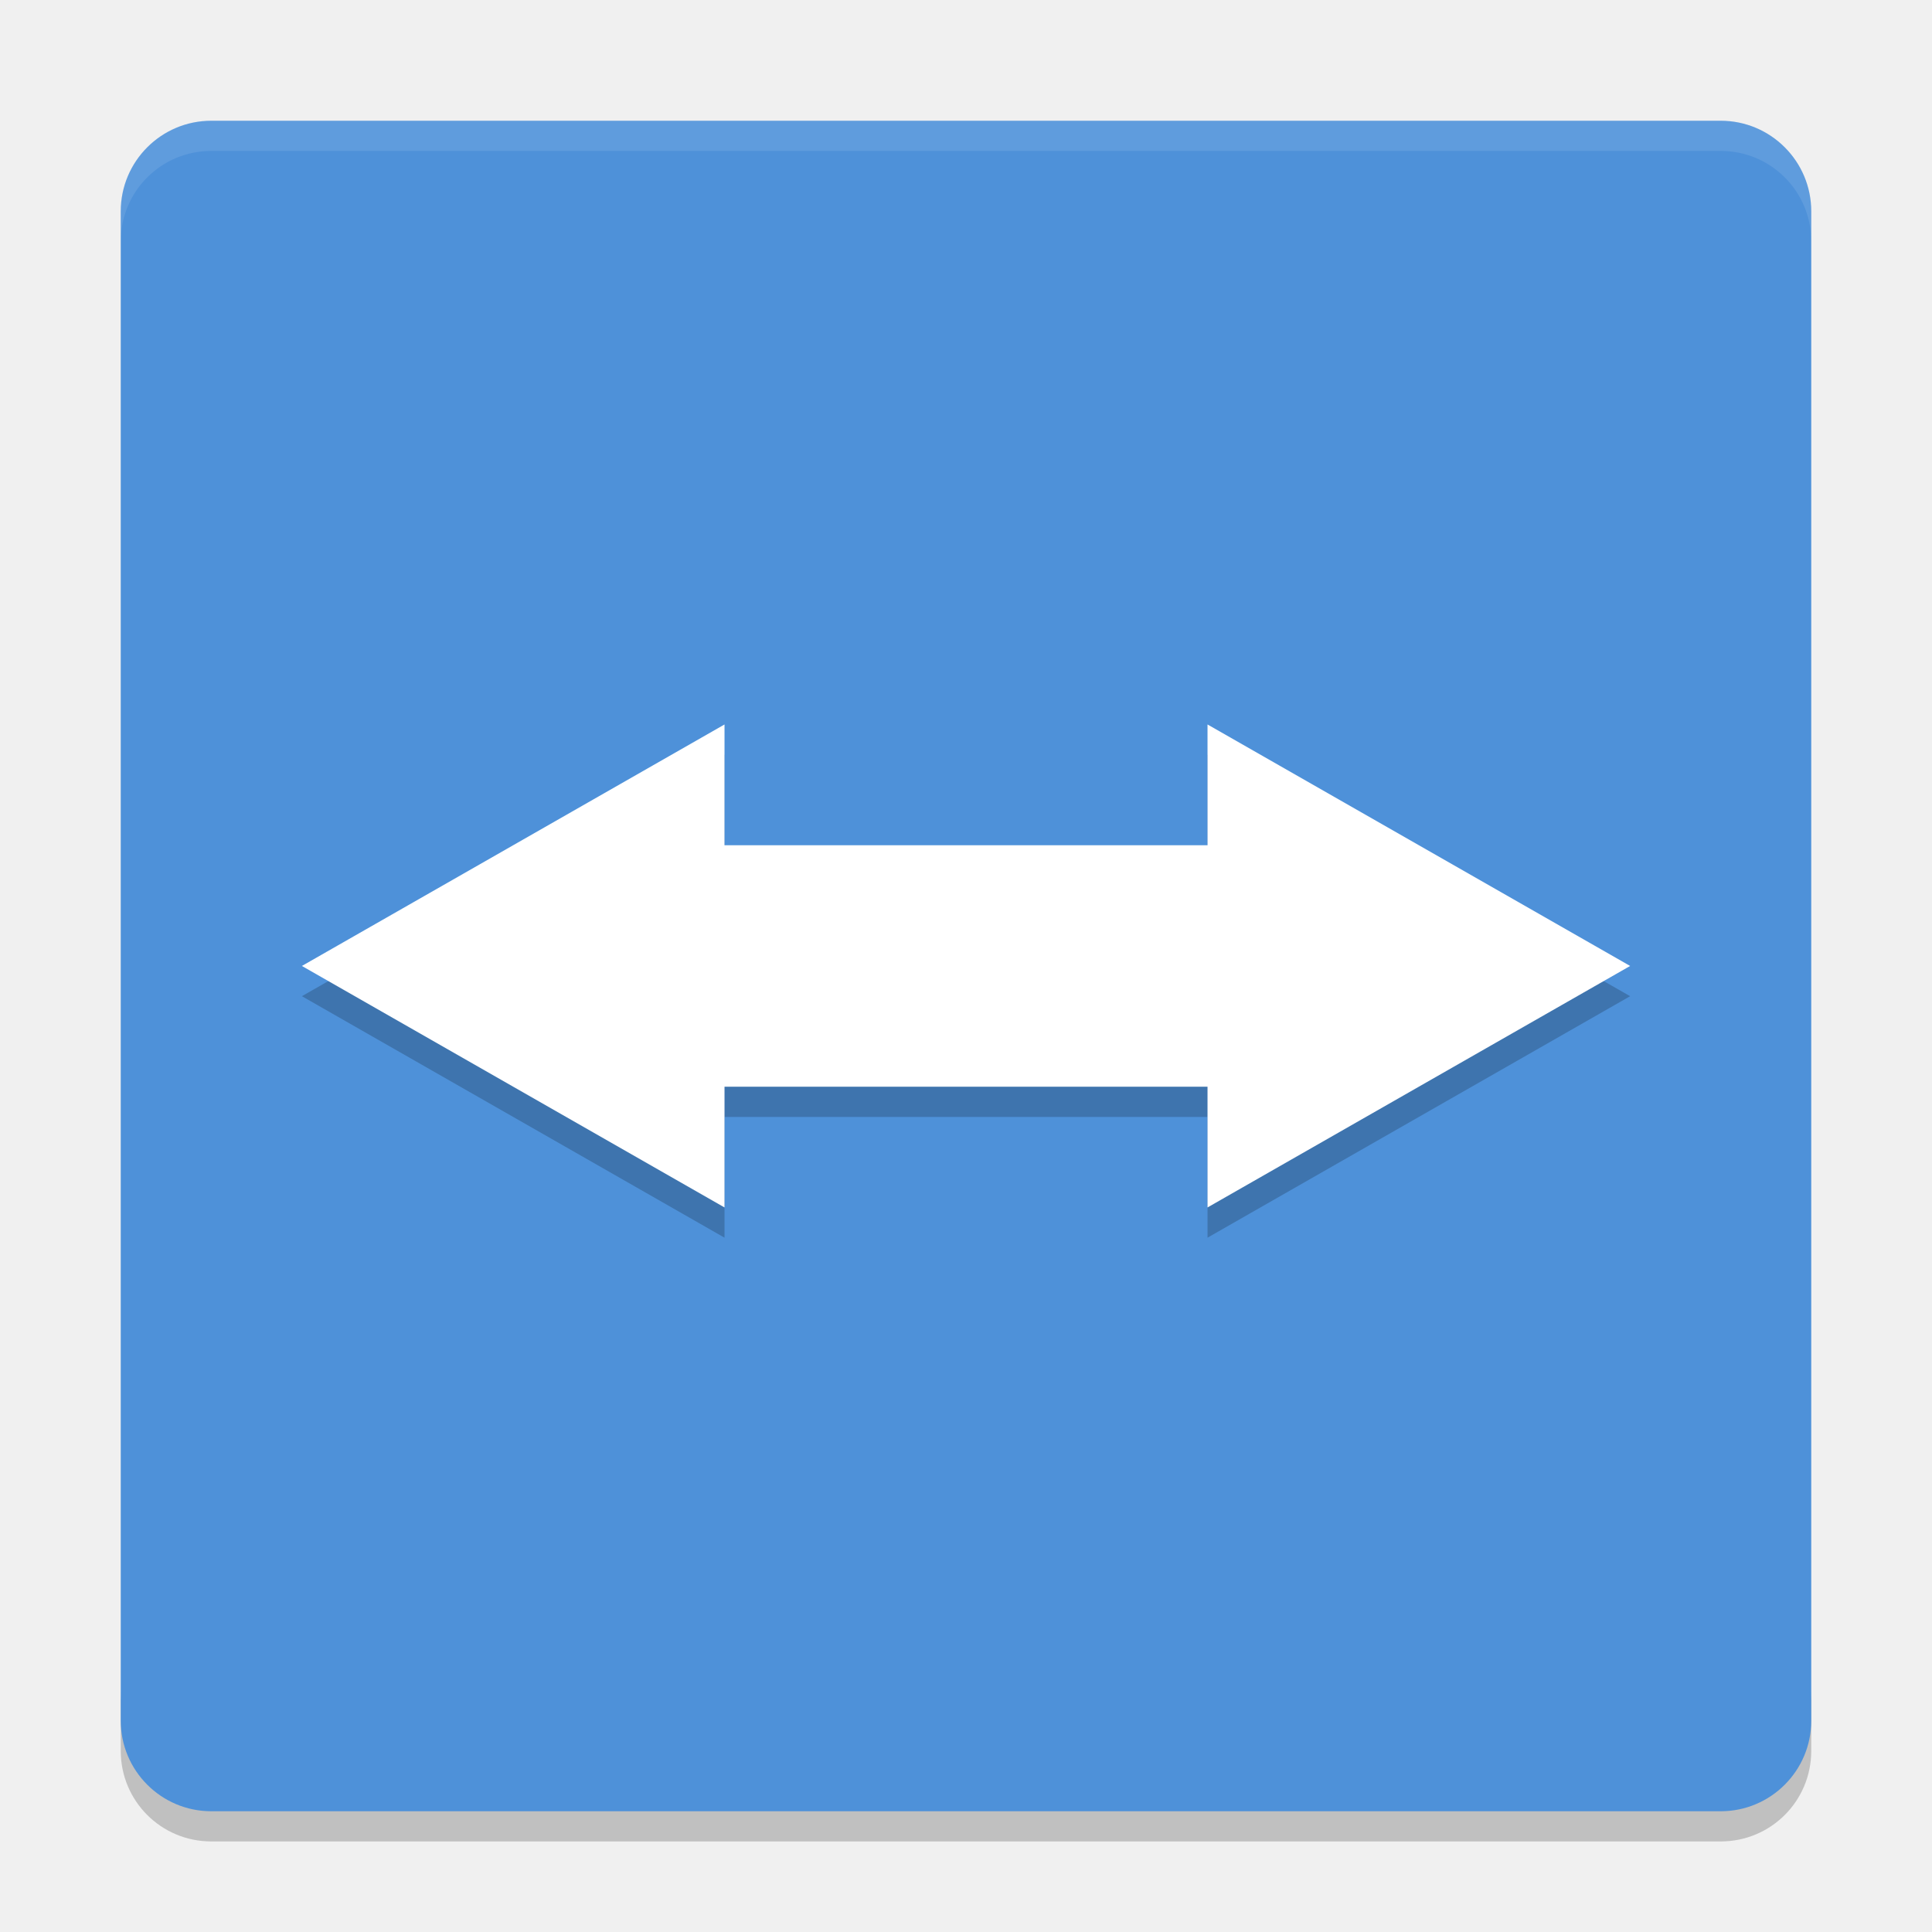
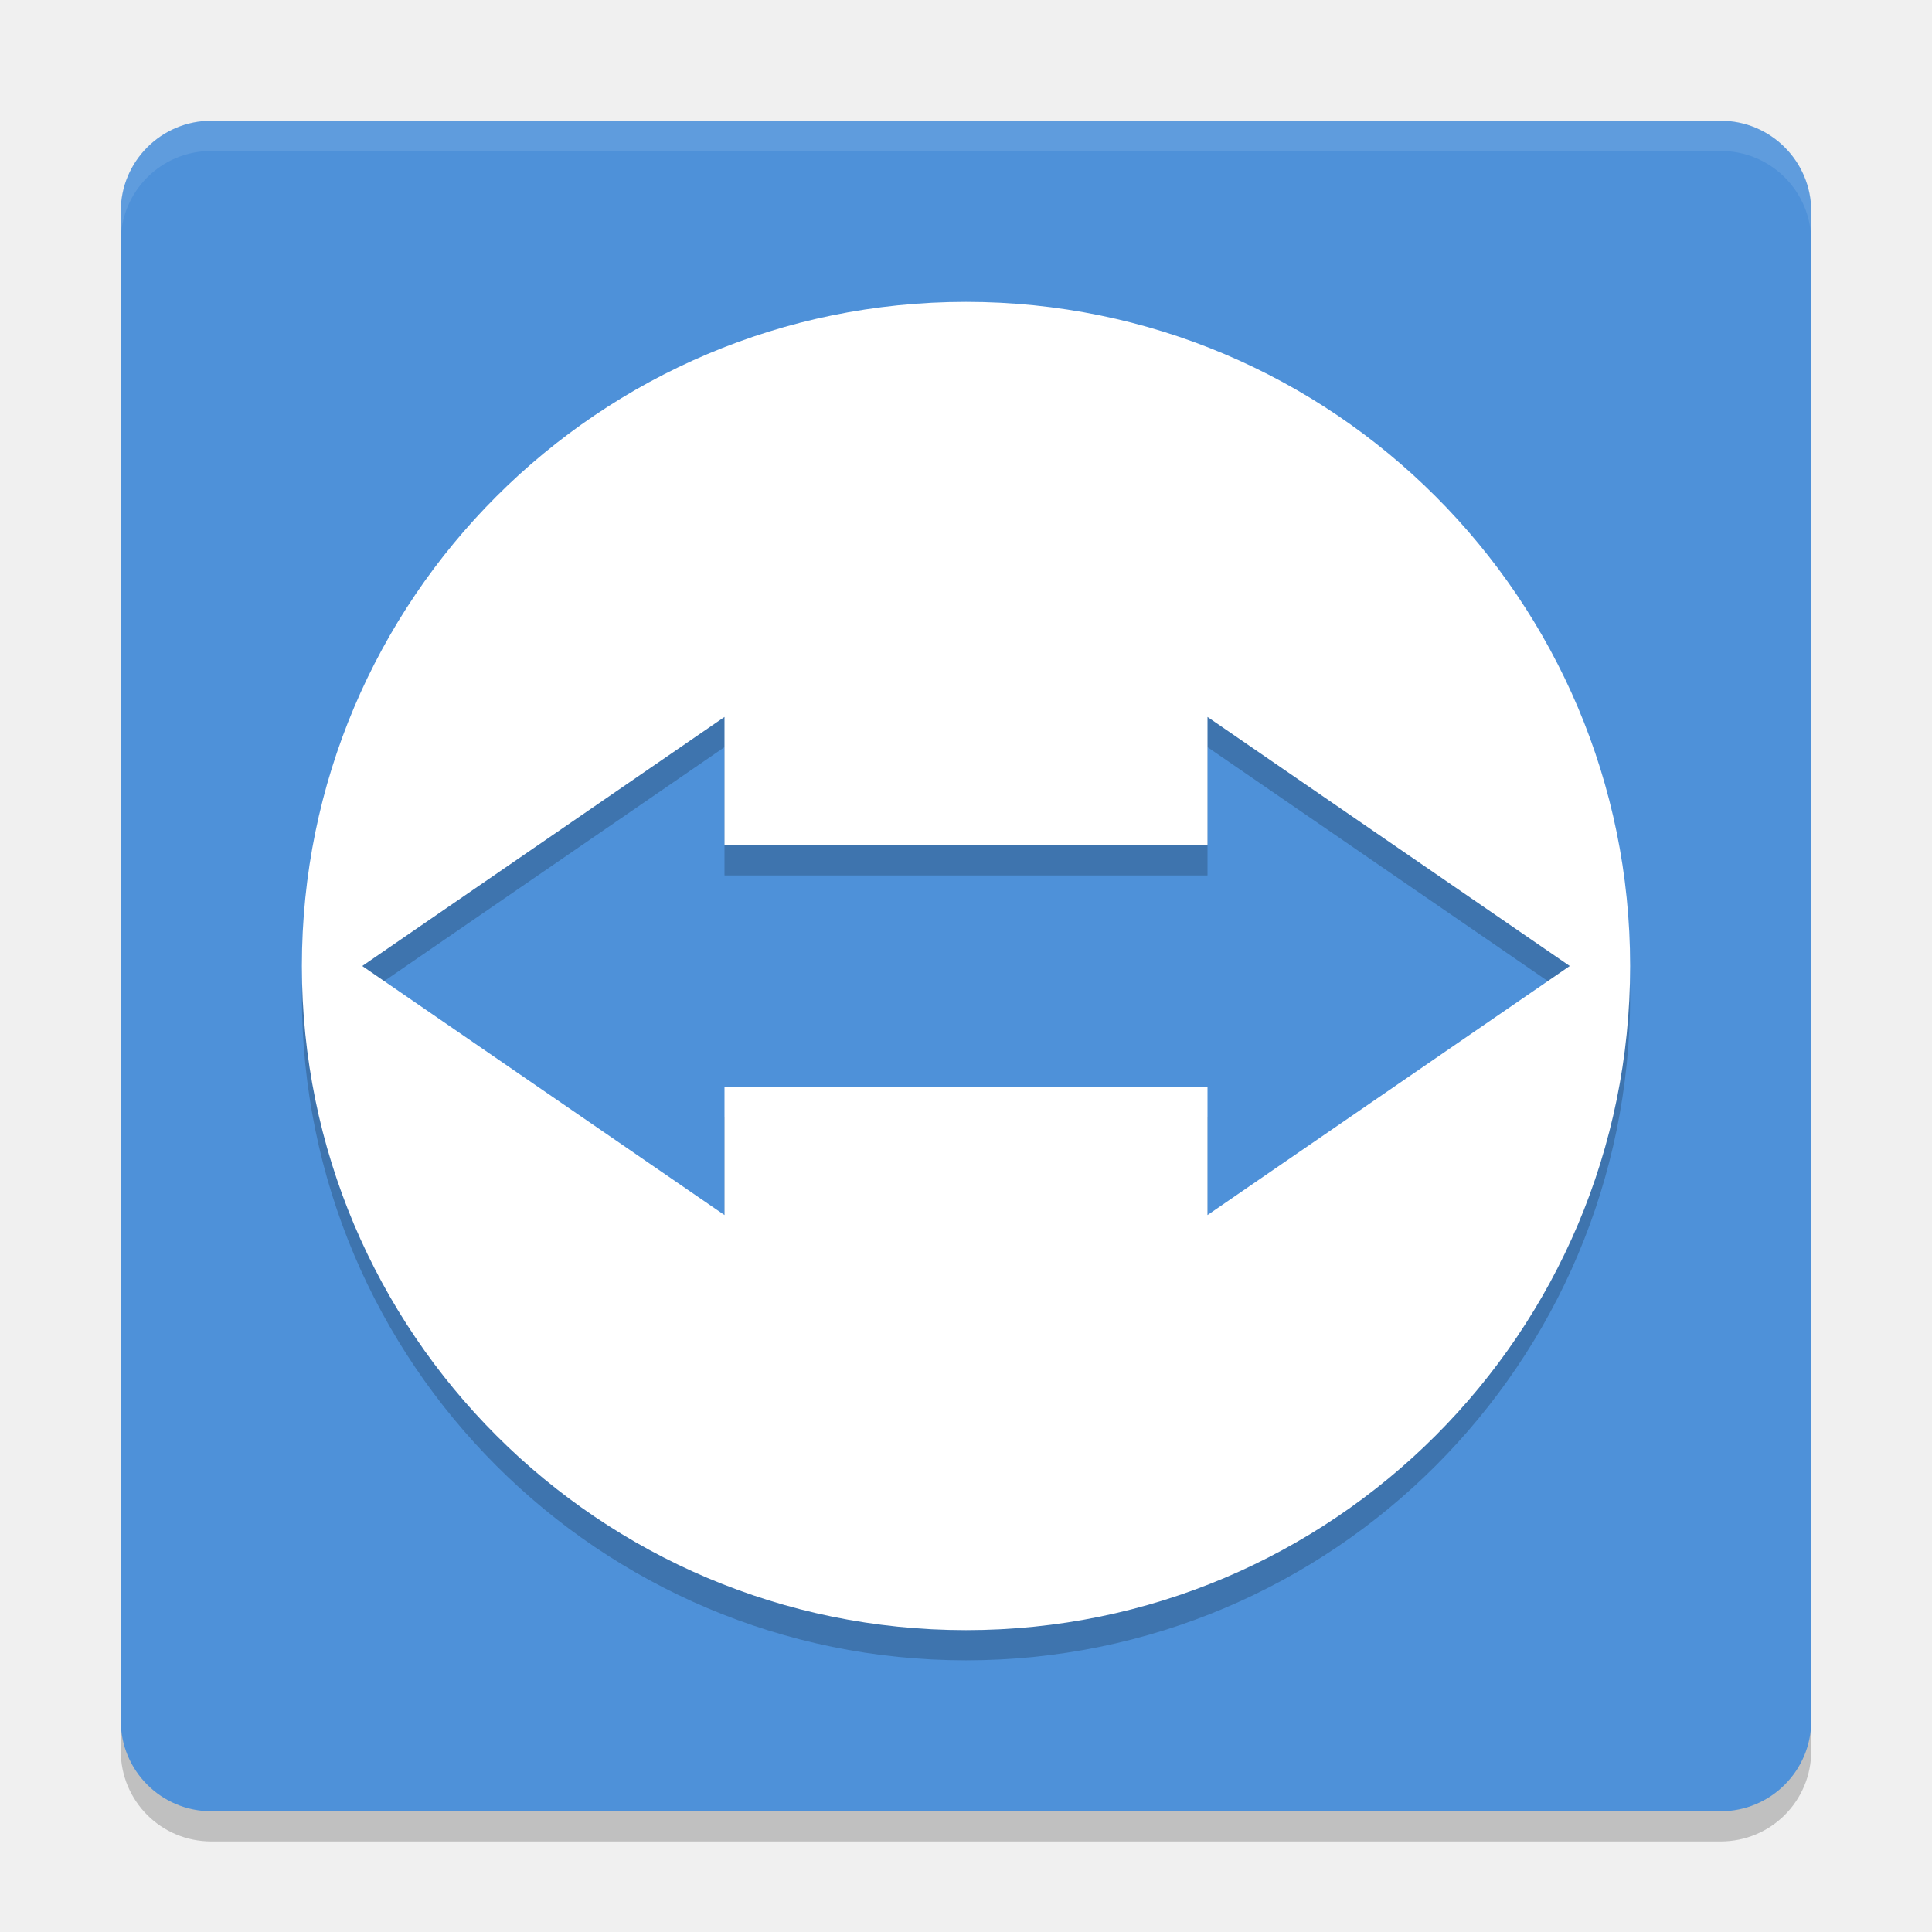
<svg xmlns="http://www.w3.org/2000/svg" width="64" height="64" version="1">
  <path style="opacity:0.2" d="m 4,56 0,2 c 0,1.662 1.338,3 3,3 l 50,0 c 1.662,0 3,-1.338 3,-3 l 0,-2 c 0,1.662 -1.338,3 -3,3 L 7,59 C 5.338,59 4,57.662 4,56 Z" />
  <rect style="fill:#4e91d9" width="56" height="56" x="-60" y="-60" rx="3" ry="3" transform="matrix(0,-1,-1,0,0,0)" />
  <path style="opacity:0.1;fill:#ffffff" d="M 7 4 C 5.338 4 4 5.338 4 7 L 4 8 C 4 6.338 5.338 5 7 5 L 57 5 C 58.662 5 60 6.338 60 8 L 60 7 C 60 5.338 58.662 4 57 4 L 7 4 z" />
-   <g style="opacity:0.2" transform="matrix(0.74686,0,0,0.73378,-3.3412,-2.22038)">
-     <path d="m -24.106,10.443 -18.745,10.902 18.745,10.902 0,-5.451 21.423,0 0,5.451 18.745,-10.902 -18.745,-10.902 0,5.451 -21.423,0 z" transform="translate(60.715,26.654)" />
-   </g>
-   <g style="fill:#ffffff" transform="matrix(0.74686,0,0,0.73378,-3.3412,-3.222)">
-     <path d="m -24.106,10.443 -18.745,10.902 18.745,10.902 0,-5.451 21.423,0 0,5.451 18.745,-10.902 -18.745,-10.902 0,5.451 -21.423,0 z" transform="translate(60.715,26.654)" />
-   </g>
+   <path d="M 32,11 C 19.85,11 10,20.85 10,33 10,45.15 19.85,55 32,55 44.15,55 54,45.15 54,33 54,20.85 44.15,11 32,11 Z M 24,24.75 24,29 40,29 40,24.75 52,33 40,41.25 40,37 24,37 24,41.25 12,33 Z" style="opacity:0.2" />
+   <path style="fill:#ffffff" d="M 32,10 C 19.85,10 10,19.85 10,32 10,44.15 19.85,54 32,54 44.15,54 54,44.15 54,32 54,19.85 44.15,10 32,10 Z M 24,23.75 24,28 40,28 40,23.75 52,32 40,40.25 40,36 24,36 24,40.25 12,32 Z" />
</svg>
